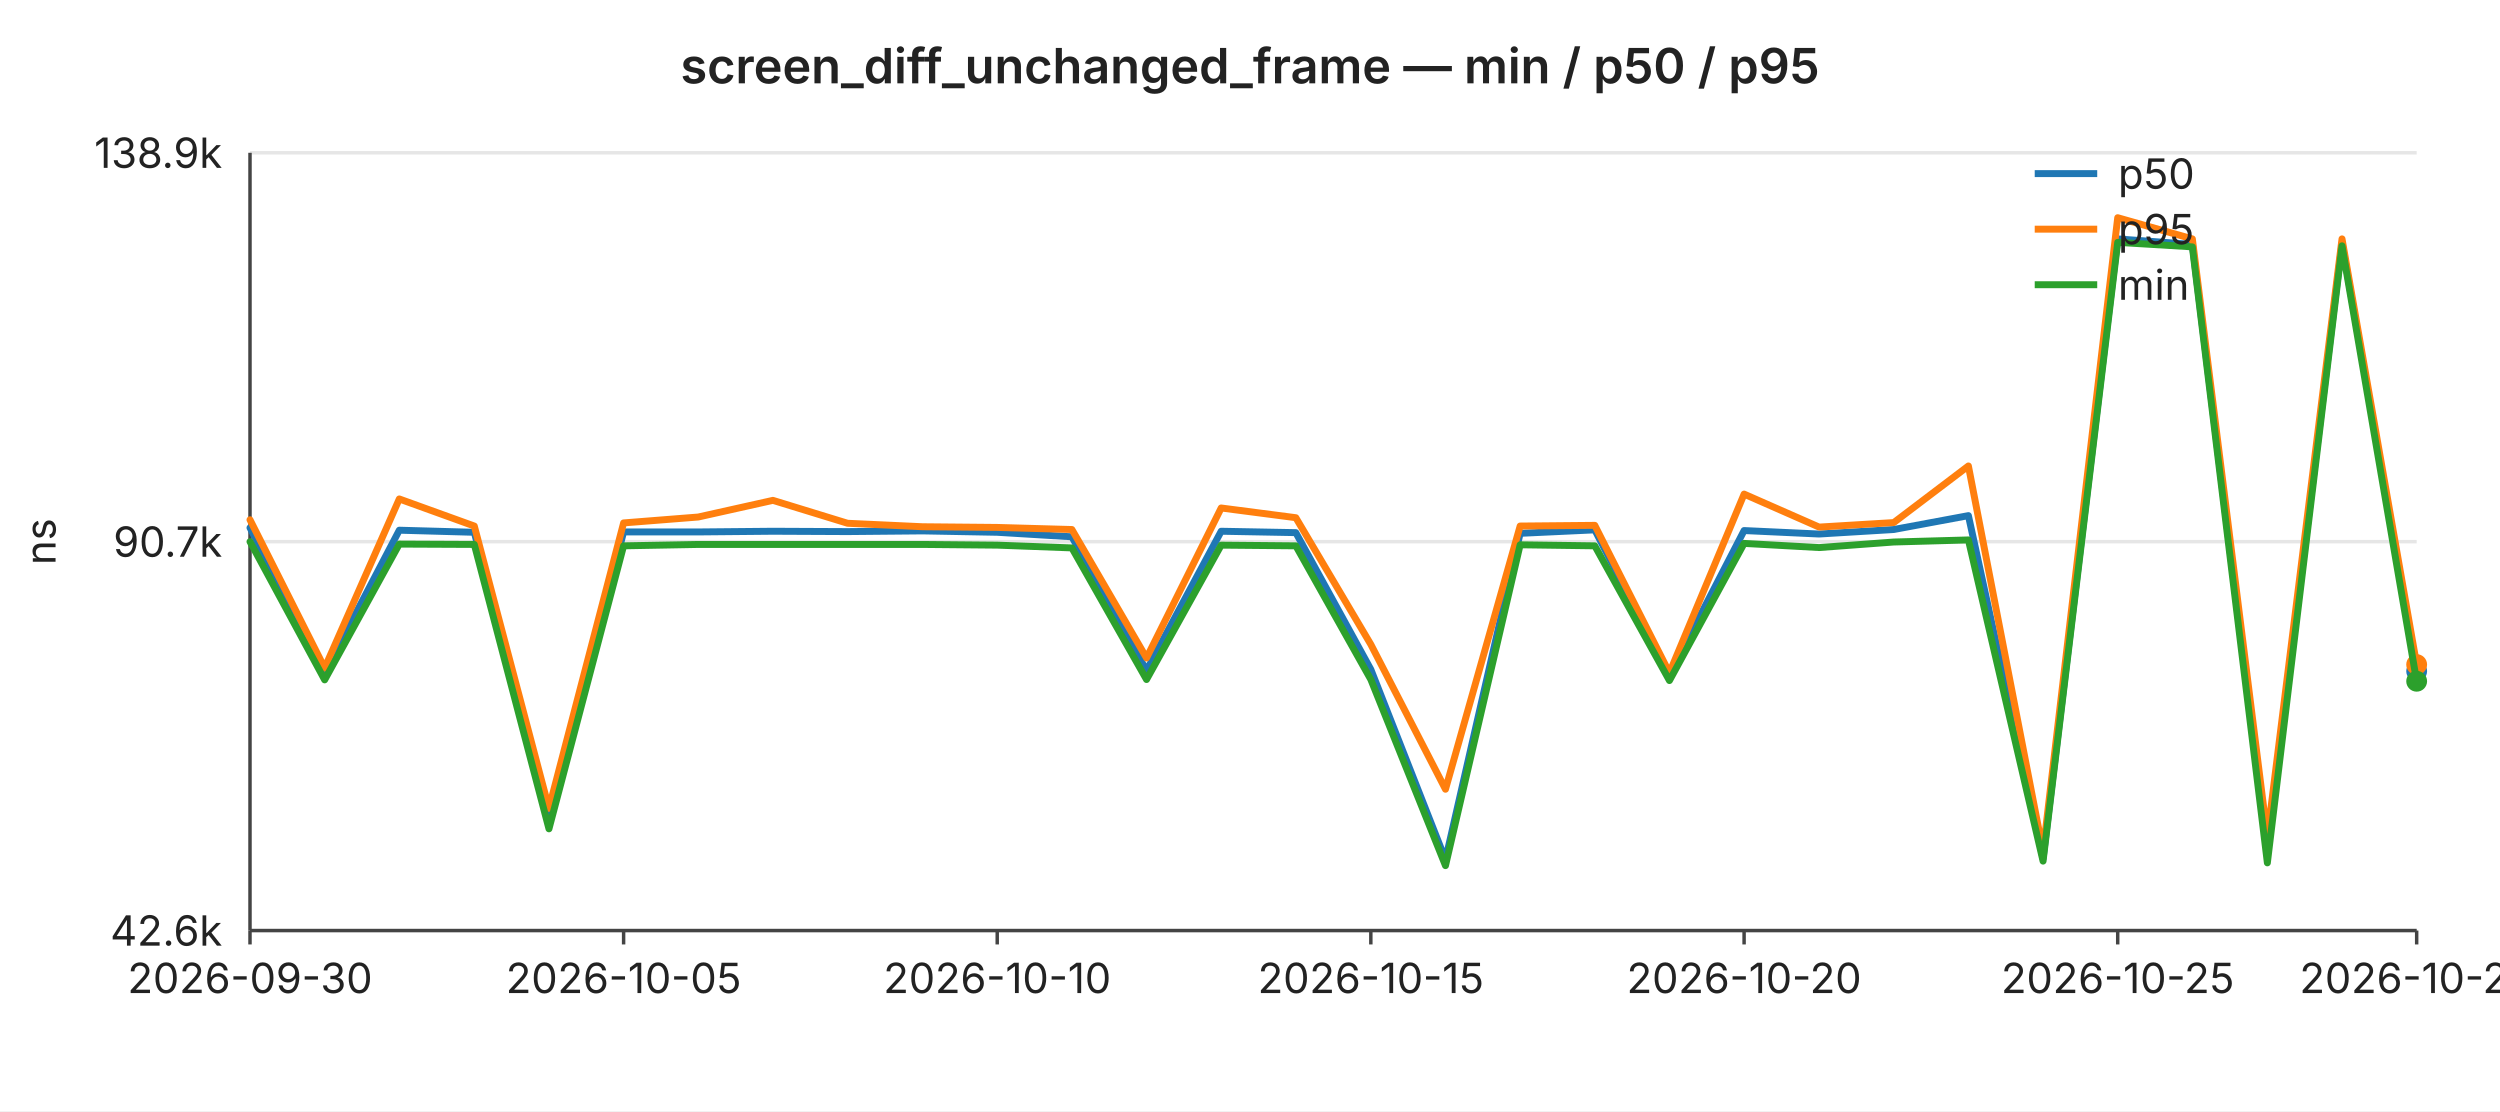
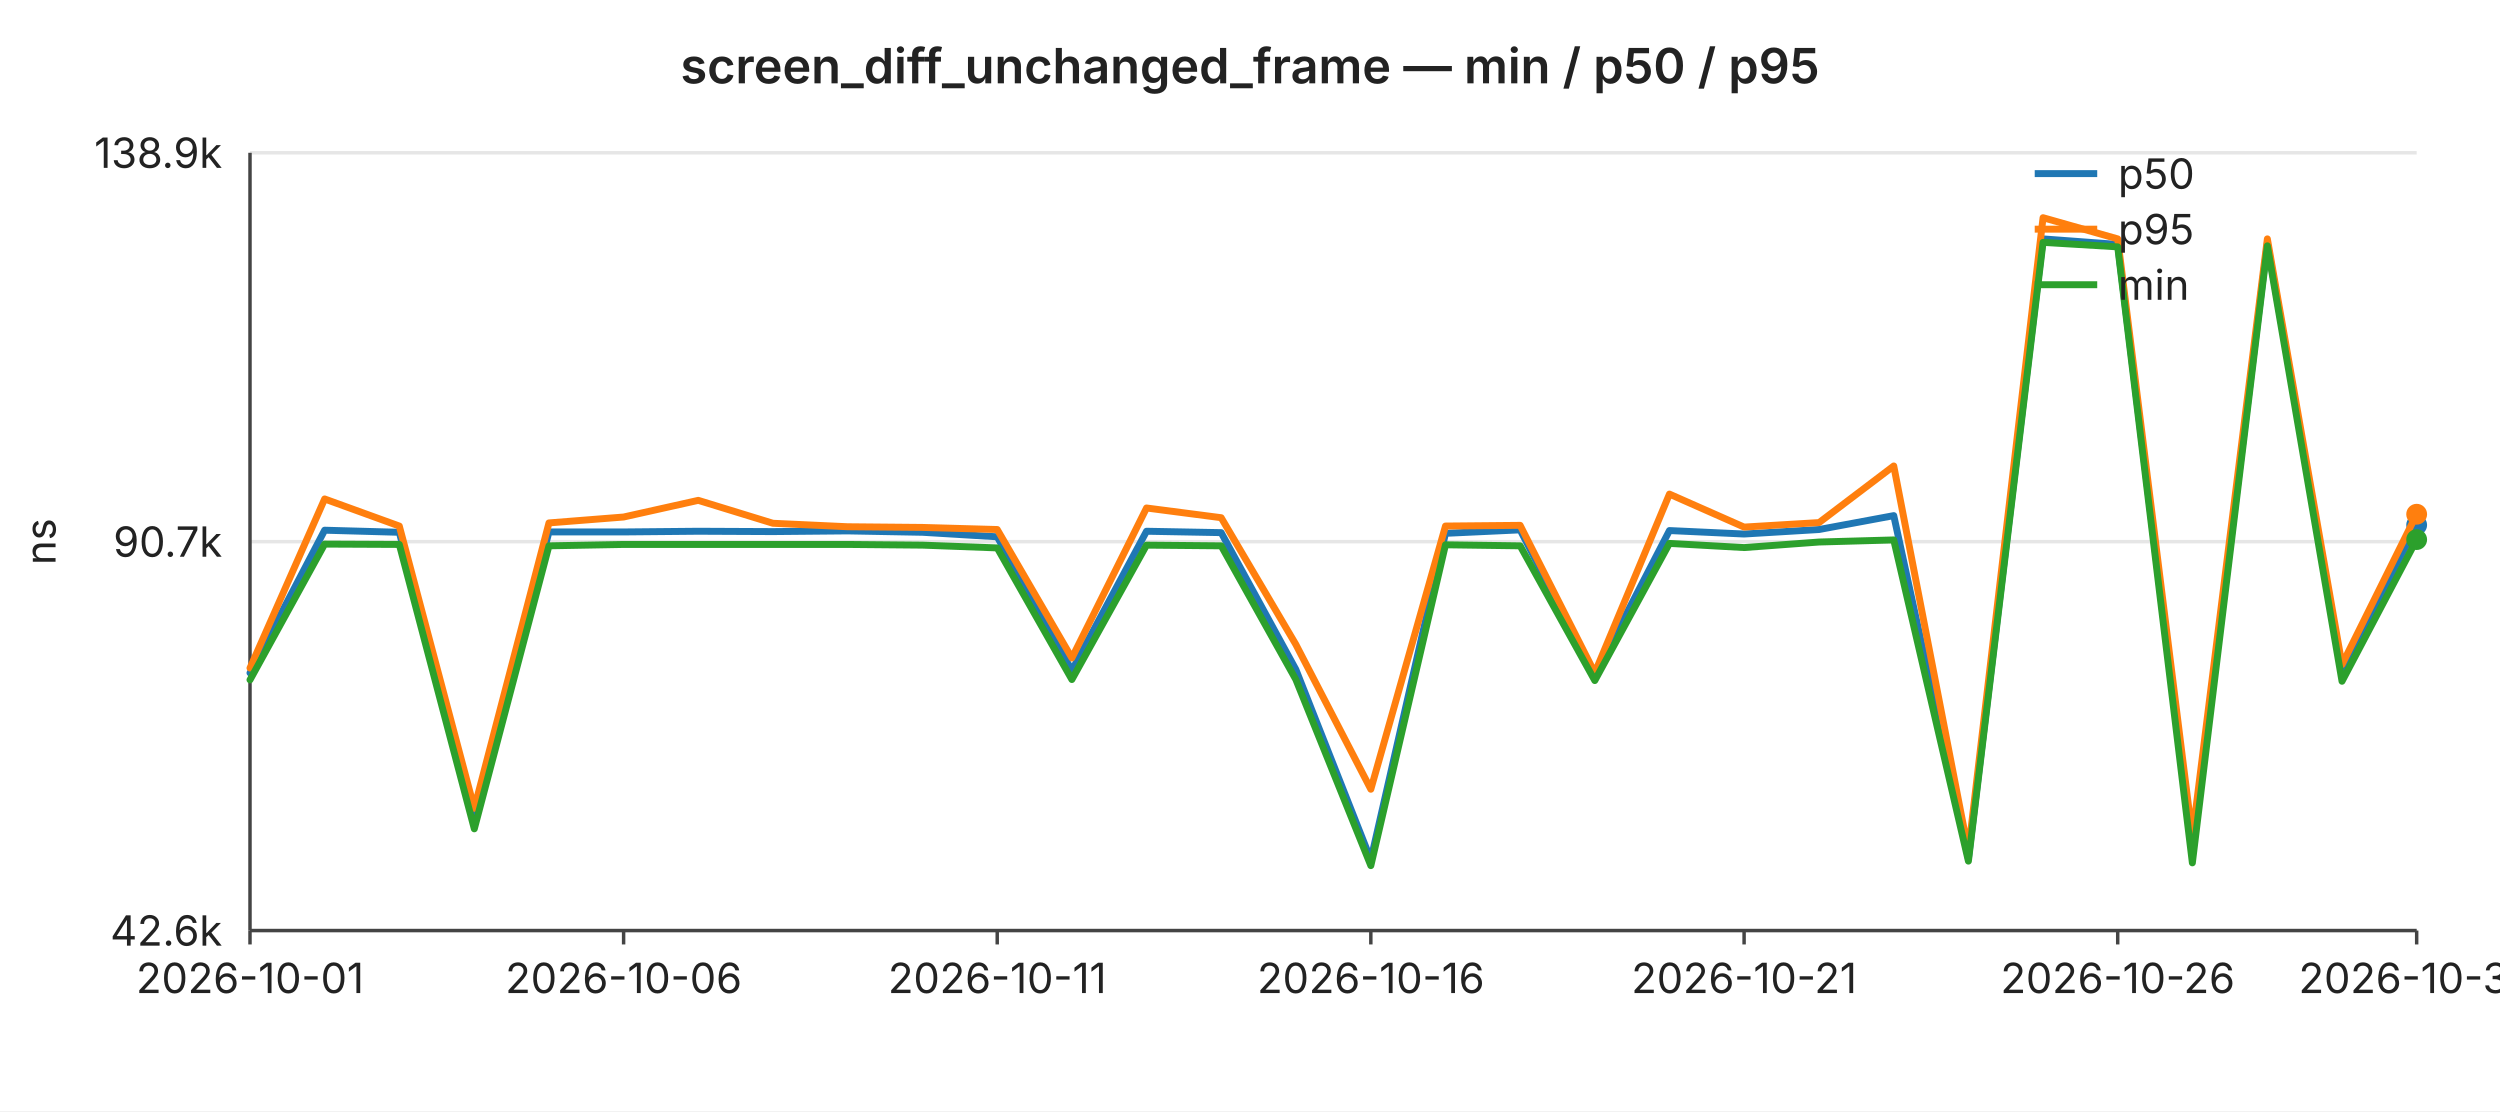
<svg xmlns="http://www.w3.org/2000/svg" width="720" height="320" viewBox="0 0 720 320" font-family="-apple-system,BlinkMacSystemFont,Segoe UI,sans-serif" font-size="12">
  <rect width="720" height="320" fill="#ffffff" />
  <text x="360" y="24" text-anchor="middle" font-size="14" font-weight="600" fill="#222">screen_diff_unchanged_frame — min / p50 / p95</text>
  <line x1="72" y1="44.0" x2="696" y2="44.0" stroke="#e6e6e6" stroke-width="1" />
  <text x="64" y="44.0" text-anchor="end" dominant-baseline="middle" fill="#222">138.9k</text>
  <line x1="72" y1="156.0" x2="696" y2="156.0" stroke="#e6e6e6" stroke-width="1" />
  <text x="64" y="156.0" text-anchor="end" dominant-baseline="middle" fill="#222">90.7k</text>
  <line x1="72" y1="268.0" x2="696" y2="268.0" stroke="#e6e6e6" stroke-width="1" />
  <text x="64" y="268.0" text-anchor="end" dominant-baseline="middle" fill="#222">42.6k</text>
  <text x="16" y="156" text-anchor="middle" fill="#222" transform="rotate(-90 16 156)">ns</text>
  <line x1="72" y1="44" x2="72" y2="268" stroke="#444" stroke-width="1" />
  <line x1="72" y1="268" x2="696" y2="268" stroke="#444" stroke-width="1" />
  <line x1="72.0" y1="268" x2="72.0" y2="272" stroke="#444" stroke-width="1" />
-   <text x="72.0" y="286" text-anchor="middle" fill="#222">2026-09-30</text>
+   <text x="72.0" y="286" text-anchor="middle" fill="#222">2026-10-01</text>
  <line x1="179.6" y1="268" x2="179.6" y2="272" stroke="#444" stroke-width="1" />
-   <text x="179.6" y="286" text-anchor="middle" fill="#222">2026-10-05</text>
+   <text x="179.6" y="286" text-anchor="middle" fill="#222">2026-10-06</text>
  <line x1="287.2" y1="268" x2="287.2" y2="272" stroke="#444" stroke-width="1" />
-   <text x="287.2" y="286" text-anchor="middle" fill="#222">2026-10-10</text>
+   <text x="287.2" y="286" text-anchor="middle" fill="#222">2026-10-11</text>
  <line x1="394.8" y1="268" x2="394.8" y2="272" stroke="#444" stroke-width="1" />
-   <text x="394.8" y="286" text-anchor="middle" fill="#222">2026-10-15</text>
+   <text x="394.8" y="286" text-anchor="middle" fill="#222">2026-10-16</text>
  <line x1="502.3" y1="268" x2="502.3" y2="272" stroke="#444" stroke-width="1" />
-   <text x="502.3" y="286" text-anchor="middle" fill="#222">2026-10-20</text>
+   <text x="502.3" y="286" text-anchor="middle" fill="#222">2026-10-21</text>
  <line x1="609.9" y1="268" x2="609.9" y2="272" stroke="#444" stroke-width="1" />
-   <text x="609.9" y="286" text-anchor="middle" fill="#222">2026-10-25</text>
+   <text x="609.9" y="286" text-anchor="middle" fill="#222">2026-10-26</text>
  <line x1="696.0" y1="268" x2="696.0" y2="272" stroke="#444" stroke-width="1" />
-   <text x="696.0" y="286" text-anchor="middle" fill="#222">2026-10-29</text>
-   <polyline fill="none" stroke="#1f77b4" stroke-width="2" stroke-linejoin="round" stroke-linecap="round" points="72.0,152.0 93.5,193.8 115.0,152.7 136.6,153.3 158.1,236.4 179.6,153.2 201.1,153.2 222.6,153.0 244.1,153.1 265.7,152.9 287.2,153.3 308.7,154.6 330.2,193.1 351.7,153.0 373.2,153.4 394.8,192.8 416.3,247.6 437.8,153.6 459.3,152.6 480.8,194.4 502.3,152.8 523.9,153.8 545.4,152.5 566.9,148.5 588.4,247.3 609.9,68.8 631.4,70.4 653.0,245.9 674.5,70.0 696.0,193.3" />
-   <circle cx="696.0" cy="193.3" r="3" fill="#1f77b4" />
-   <polyline fill="none" stroke="#ff7f0e" stroke-width="2" stroke-linejoin="round" stroke-linecap="round" points="72.0,149.7 93.5,192.4 115.0,143.7 136.6,151.5 158.1,232.8 179.6,150.6 201.1,148.9 222.6,144.1 244.1,150.7 265.7,151.7 287.2,151.9 308.7,152.5 330.2,189.5 351.7,146.3 373.2,149.1 394.8,185.6 416.3,227.3 437.8,151.5 459.3,151.3 480.8,193.8 502.3,142.3 523.9,151.8 545.4,150.5 566.9,134.2 588.4,245.2 609.9,62.7 631.4,68.8 653.0,241.0 674.5,68.8 696.0,191.4" />
-   <circle cx="696.0" cy="191.4" r="3" fill="#ff7f0e" />
-   <polyline fill="none" stroke="#2ca02c" stroke-width="2" stroke-linejoin="round" stroke-linecap="round" points="72.0,156.0 93.5,195.8 115.0,156.7 136.6,156.8 158.1,238.7 179.6,157.2 201.1,156.8 222.6,156.8 244.1,156.8 265.7,156.8 287.2,157.0 308.7,157.8 330.2,195.7 351.7,157.0 373.2,157.2 394.8,195.7 416.3,249.3 437.8,156.9 459.3,157.2 480.8,196.0 502.3,156.5 523.9,157.7 545.4,156.1 566.9,155.5 588.4,248.0 609.9,69.8 631.4,71.1 653.0,248.5 674.5,70.8 696.0,196.2" />
-   <circle cx="696.0" cy="196.2" r="3" fill="#2ca02c" />
+   <text x="696.0" y="286" text-anchor="middle" fill="#222">2026-10-30</text>
+   <polyline fill="none" stroke="#1f77b4" stroke-width="2" stroke-linejoin="round" stroke-linecap="round" points="72.0,193.8 93.5,152.7 115.0,153.3 136.6,236.4 158.1,153.2 179.6,153.2 201.1,153.0 222.6,153.1 244.1,152.9 265.7,153.3 287.2,154.6 308.7,193.1 330.2,153.0 351.7,153.4 373.2,192.8 394.8,247.6 416.3,153.6 437.8,152.6 459.3,194.4 480.8,152.8 502.3,153.8 523.9,152.5 545.4,148.5 566.9,247.3 588.4,68.8 609.9,70.4 631.4,245.9 653.0,70.0 674.5,193.3 696.0,151.2" />
+   <circle cx="696.0" cy="151.2" r="3" fill="#1f77b4" />
+   <polyline fill="none" stroke="#ff7f0e" stroke-width="2" stroke-linejoin="round" stroke-linecap="round" points="72.0,192.4 93.5,143.7 115.0,151.5 136.6,232.8 158.1,150.6 179.6,148.9 201.1,144.1 222.6,150.7 244.1,151.7 265.7,151.9 287.2,152.5 308.7,189.5 330.2,146.3 351.7,149.1 373.2,185.6 394.8,227.3 416.3,151.5 437.8,151.3 459.3,193.8 480.8,142.3 502.3,151.8 523.9,150.5 545.4,134.2 566.9,245.2 588.4,62.7 609.9,68.8 631.4,241.0 653.0,68.8 674.5,191.4 696.0,148.1" />
+   <circle cx="696.0" cy="148.1" r="3" fill="#ff7f0e" />
+   <polyline fill="none" stroke="#2ca02c" stroke-width="2" stroke-linejoin="round" stroke-linecap="round" points="72.0,195.8 93.5,156.7 115.0,156.8 136.6,238.7 158.1,157.2 179.6,156.8 201.1,156.8 222.6,156.8 244.1,156.8 265.7,157.0 287.2,157.8 308.7,195.7 330.2,157.0 351.7,157.2 373.2,195.7 394.8,249.3 416.3,156.9 437.8,157.2 459.3,196.0 480.8,156.5 502.3,157.7 523.9,156.1 545.4,155.5 566.9,248.0 588.4,69.8 609.9,71.1 631.4,248.5 653.0,70.8 674.5,196.2 696.0,155.4" />
+   <circle cx="696.0" cy="155.4" r="3" fill="#2ca02c" />
  <line x1="586" y1="50" x2="604" y2="50" stroke="#1f77b4" stroke-width="2" />
  <text x="610" y="50" dominant-baseline="middle" fill="#222">p50</text>
  <line x1="586" y1="66" x2="604" y2="66" stroke="#ff7f0e" stroke-width="2" />
  <text x="610" y="66" dominant-baseline="middle" fill="#222">p95</text>
  <line x1="586" y1="82" x2="604" y2="82" stroke="#2ca02c" stroke-width="2" />
  <text x="610" y="82" dominant-baseline="middle" fill="#222">min</text>
</svg>
